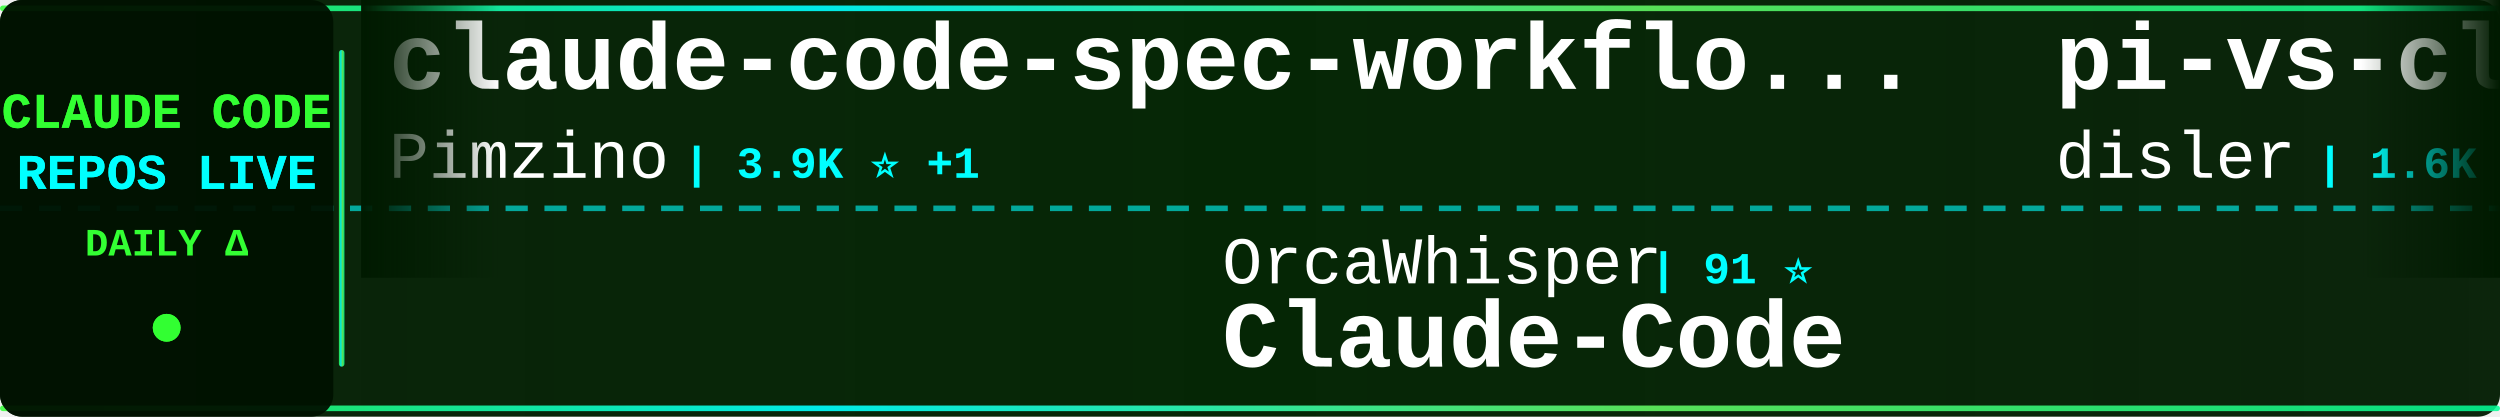
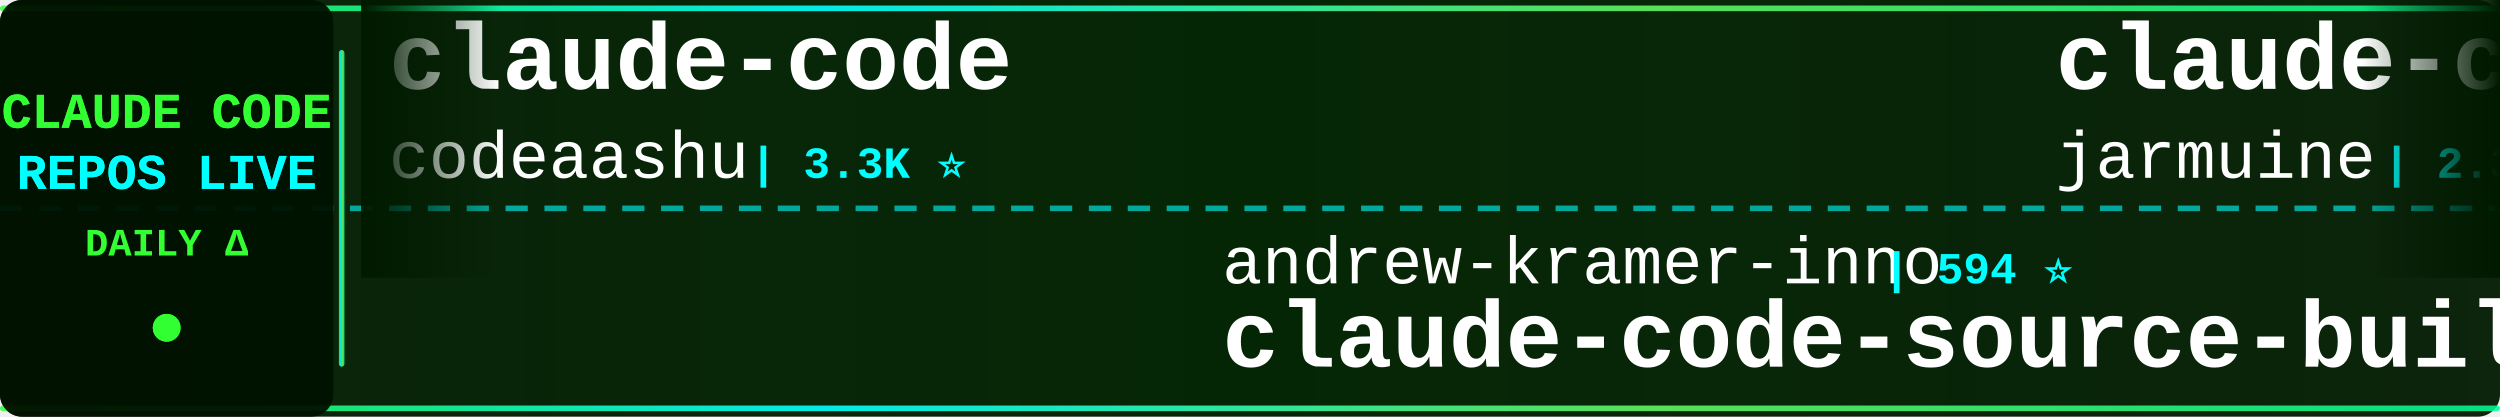
<svg xmlns="http://www.w3.org/2000/svg" width="900" height="150">
  <defs>
    <linearGradient id="tickerBg" x1="0%" y1="0%" x2="100%" y2="0%">
      <stop offset="0%" style="stop-color:#001a00;stop-opacity:0.95" />
      <stop offset="50%" style="stop-color:#002200;stop-opacity:0.98" />
      <stop offset="100%" style="stop-color:#001a00;stop-opacity:0.95" />
    </linearGradient>
    <linearGradient id="borderGrad" x1="0%" y1="0%" x2="100%" y2="0%">
      <stop offset="0%" style="stop-color:#33ff33;stop-opacity:0.85">
        <animate attributeName="stop-opacity" values="0.85;1;0.85" dur="2s" repeatCount="indefinite" />
      </stop>
      <stop offset="33%" style="stop-color:#00ffff;stop-opacity:0.9">
        <animate attributeName="stop-opacity" values="0.9;1;0.9" dur="2.2s" repeatCount="indefinite" />
      </stop>
      <stop offset="66%" style="stop-color:#66ff66;stop-opacity:0.85">
        <animate attributeName="stop-opacity" values="0.85;1;0.85" dur="1.8s" repeatCount="indefinite" />
      </stop>
      <stop offset="100%" style="stop-color:#00ff99;stop-opacity:0.85">
        <animate attributeName="stop-opacity" values="0.85;1;0.85" dur="2s" repeatCount="indefinite" />
      </stop>
    </linearGradient>
    <filter id="textGlow">
      <feGaussianBlur stdDeviation="0.1" result="coloredBlur" />
      <feMerge>
        <feMergeNode in="coloredBlur" />
        <feMergeNode in="SourceGraphic" />
      </feMerge>
    </filter>
    <filter id="metricGlow">
      <feGaussianBlur stdDeviation="0.2" result="coloredBlur" />
      <feMerge>
        <feMergeNode in="coloredBlur" />
        <feMergeNode in="SourceGraphic" />
      </feMerge>
    </filter>
    <linearGradient id="leftFade" x1="0%" y1="0%" x2="100%" y2="0%">
      <stop offset="0%" style="stop-color:#001a00;stop-opacity:1" />
      <stop offset="100%" style="stop-color:#001a00;stop-opacity:0" />
    </linearGradient>
    <linearGradient id="rightFade" x1="0%" y1="0%" x2="100%" y2="0%">
      <stop offset="0%" style="stop-color:#001a00;stop-opacity:0" />
      <stop offset="100%" style="stop-color:#001a00;stop-opacity:1" />
    </linearGradient>
  </defs>
  <rect width="900" height="150" fill="url(#tickerBg)" rx="8" />
  <rect x="0" y="2" width="900" height="2" fill="url(#borderGrad)" rx="1" />
  <rect x="0" y="146" width="900" height="2" fill="url(#borderGrad)" rx="1" />
  <line x1="0" y1="75" x2="900" y2="75" stroke="#00ffff" stroke-width="2" stroke-dasharray="8 6" opacity="0.6" />
  <rect x="0" y="0" width="120" height="150" fill="#001100" opacity="0.95" rx="8" />
  <text x="60" y="46" font-family="'Courier New', monospace" font-size="18" font-weight="bold" fill="#33ff33" text-anchor="middle" filter="url(#textGlow)">
    CLAUDE CODE
  </text>
  <text x="60" y="68" font-family="'Courier New', monospace" font-size="18" font-weight="bold" fill="#00ffff" text-anchor="middle" filter="url(#textGlow)">
    REPOS LIVE
  </text>
  <text x="60" y="92" font-family="'Courier New', monospace" font-size="14" font-weight="bold" fill="#33ff33" text-anchor="middle">
    DAILY Δ
  </text>
  <circle cx="60" cy="118" r="5" fill="#33ff33" filter="url(#metricGlow)">
    <animate attributeName="r" values="4;6;4" dur="1.5s" repeatCount="indefinite" />
    <animate attributeName="opacity" values="0.6;1;0.6" dur="1.5s" repeatCount="indefinite" />
  </circle>
  <rect x="122" y="18" width="2" height="114" fill="url(#borderGrad)" rx="1" />
  <clipPath id="tickerClip">
    <rect x="130" y="0" width="770" height="150" />
  </clipPath>
  <g clip-path="url(#tickerClip)">
    <g id="tickerItems">
      <animateTransform attributeName="transform" attributeType="XML" type="translate" from="0 0" to="-3000 0" dur="54s" repeatCount="indefinite" />
      <g transform="translate(0, 0)">
-         <text x="140" y="32" font-family="'Courier New', monospace" font-size="34" font-weight="bold" fill="#ffffff">claude-code-spec-workflo...</text>
-         <text x="140" y="64" font-family="'Courier New', monospace" font-size="24" font-weight="normal" fill="#ffffff" opacity="1.0">Pimzino</text>
-         <text x="246" y="64" font-family="'Courier New', monospace" font-size="16" font-weight="bold" fill="#00ffff"> | 3.9K ⭐ +1</text>
+         <text x="140" y="32" font-family="'Courier New', monospace" font-size="34" font-weight="bold" fill="#ffffff">claude-code</text>
+         <text x="140" y="64" font-family="'Courier New', monospace" font-size="24" font-weight="normal" fill="#ffffff" opacity="1.0">codeaashu</text>
+         <text x="270" y="64" font-family="'Courier New', monospace" font-size="16" font-weight="bold" fill="#00ffff"> | 3.3K ⭐</text>
      </g>
      <g transform="translate(300, 0)">
-         <text x="140" y="102" font-family="'Courier New', monospace" font-size="24" font-weight="normal" fill="#ffffff" opacity="1.0">OrcaWhisper</text>
-         <text x="294" y="102" font-family="'Courier New', monospace" font-size="16" font-weight="bold" fill="#00ffff"> | 91 ⭐</text>
-         <text x="140" y="132" font-family="'Courier New', monospace" font-size="34" font-weight="bold" fill="#ffffff">Claude-Code</text>
+         <text x="140" y="102" font-family="'Courier New', monospace" font-size="24" font-weight="normal" fill="#ffffff" opacity="1.0">andrew-kramer-inno</text>
+         <text x="378" y="102" font-family="'Courier New', monospace" font-size="16" font-weight="bold" fill="#00ffff"> | 594 ⭐</text>
+         <text x="140" y="132" font-family="'Courier New', monospace" font-size="34" font-weight="bold" fill="#ffffff">claude-code-source-build</text>
      </g>
      <g transform="translate(600, 0)">
-         <text x="140" y="32" font-family="'Courier New', monospace" font-size="34" font-weight="bold" fill="#ffffff">pi-vs-claude-code</text>
-         <text x="140" y="64" font-family="'Courier New', monospace" font-size="24" font-weight="normal" fill="#ffffff" opacity="1.0">disler</text>
-         <text x="234" y="64" font-family="'Courier New', monospace" font-size="16" font-weight="bold" fill="#00ffff"> | 1.6K ⭐</text>
+         <text x="140" y="32" font-family="'Courier New', monospace" font-size="34" font-weight="bold" fill="#ffffff">claude-code</text>
+         <text x="140" y="64" font-family="'Courier New', monospace" font-size="24" font-weight="normal" fill="#ffffff" opacity="1.0">jarmuine</text>
+         <text x="258" y="64" font-family="'Courier New', monospace" font-size="16" font-weight="bold" fill="#00ffff"> | 2.3K ⭐</text>
      </g>
      <g transform="translate(900, 0)">
-         <text x="140" y="102" font-family="'Courier New', monospace" font-size="24" font-weight="normal" fill="#ffffff" opacity="1.0">WorldFlowAI</text>
-         <text x="294" y="102" font-family="'Courier New', monospace" font-size="16" font-weight="bold" fill="#00ffff"> | 1.7K ⭐ +9</text>
-         <text x="140" y="132" font-family="'Courier New', monospace" font-size="34" font-weight="bold" fill="#ffffff">everything-claude-code</text>
+         <text x="140" y="102" font-family="'Courier New', monospace" font-size="24" font-weight="normal" fill="#ffffff" opacity="1.0">liuup</text>
+         <text x="222" y="102" font-family="'Courier New', monospace" font-size="16" font-weight="bold" fill="#00ffff"> | 3.8K ⭐ +2</text>
+         <text x="140" y="132" font-family="'Courier New', monospace" font-size="34" font-weight="bold" fill="#ffffff">claude-code-analysis</text>
      </g>
      <g transform="translate(1200, 0)">
-         <text x="140" y="32" font-family="'Courier New', monospace" font-size="34" font-weight="bold" fill="#ffffff">claude-code</text>
-         <text x="140" y="64" font-family="'Courier New', monospace" font-size="24" font-weight="normal" fill="#ffffff" opacity="1.0">xorespesp</text>
-         <text x="270" y="64" font-family="'Courier New', monospace" font-size="16" font-weight="bold" fill="#00ffff"> | 230 ⭐</text>
+         <text x="140" y="32" font-family="'Courier New', monospace" font-size="34" font-weight="bold" fill="#ffffff">claude-code-plugins-plus...</text>
+         <text x="140" y="64" font-family="'Courier New', monospace" font-size="24" font-weight="normal" fill="#ffffff" opacity="1.0">jeremylongshore</text>
+         <text x="342" y="64" font-family="'Courier New', monospace" font-size="16" font-weight="bold" fill="#00ffff"> | 2.7K ⭐ +1</text>
      </g>
      <g transform="translate(1500, 0)">
-         <text x="140" y="102" font-family="'Courier New', monospace" font-size="24" font-weight="normal" fill="#ffffff" opacity="1.0">https-deeplearning-ai</text>
-         <text x="414" y="102" font-family="'Courier New', monospace" font-size="16" font-weight="bold" fill="#00ffff"> | 544 ⭐</text>
-         <text x="140" y="132" font-family="'Courier New', monospace" font-size="34" font-weight="bold" fill="#ffffff">sc-claude-code-files</text>
+         <text x="140" y="102" font-family="'Courier New', monospace" font-size="24" font-weight="normal" fill="#ffffff" opacity="1.0">edmund-io</text>
+         <text x="270" y="102" font-family="'Courier New', monospace" font-size="16" font-weight="bold" fill="#00ffff"> | 1.5K ⭐</text>
+         <text x="140" y="132" font-family="'Courier New', monospace" font-size="34" font-weight="bold" fill="#ffffff">edmunds-claude-code</text>
      </g>
      <g transform="translate(1800, 0)">
-         <text x="140" y="32" font-family="'Courier New', monospace" font-size="34" font-weight="bold" fill="#ffffff">claude-code-reverse</text>
-         <text x="140" y="64" font-family="'Courier New', monospace" font-size="24" font-weight="normal" fill="#ffffff" opacity="1.0">Yuyz0112</text>
-         <text x="258" y="64" font-family="'Courier New', monospace" font-size="16" font-weight="bold" fill="#00ffff"> | 2.4K ⭐</text>
+         <text x="140" y="32" font-family="'Courier New', monospace" font-size="34" font-weight="bold" fill="#ffffff">claude-code-templates</text>
+         <text x="140" y="64" font-family="'Courier New', monospace" font-size="24" font-weight="normal" fill="#ffffff" opacity="1.0">davila7</text>
+         <text x="246" y="64" font-family="'Courier New', monospace" font-size="16" font-weight="bold" fill="#00ffff"> | 30.4K ⭐ +3</text>
      </g>
      <g transform="translate(2100, 0)">
-         <text x="140" y="102" font-family="'Courier New', monospace" font-size="24" font-weight="normal" fill="#ffffff" opacity="1.0">repowise-dev</text>
-         <text x="306" y="102" font-family="'Courier New', monospace" font-size="16" font-weight="bold" fill="#00ffff"> | 1.2K ⭐</text>
-         <text x="140" y="132" font-family="'Courier New', monospace" font-size="34" font-weight="bold" fill="#ffffff">claude-code-prompts</text>
+         <text x="140" y="102" font-family="'Courier New', monospace" font-size="24" font-weight="normal" fill="#ffffff" opacity="1.0">Yuyz0112</text>
+         <text x="258" y="102" font-family="'Courier New', monospace" font-size="16" font-weight="bold" fill="#00ffff"> | 2.4K ⭐</text>
+         <text x="140" y="132" font-family="'Courier New', monospace" font-size="34" font-weight="bold" fill="#ffffff">claude-code-reverse</text>
      </g>
      <g transform="translate(2400, 0)">
-         <text x="140" y="32" font-family="'Courier New', monospace" font-size="34" font-weight="bold" fill="#ffffff">claude-code-from-scratch</text>
-         <text x="140" y="64" font-family="'Courier New', monospace" font-size="24" font-weight="normal" fill="#ffffff" opacity="1.0">Windy3f3f3f3f</text>
-         <text x="318" y="64" font-family="'Courier New', monospace" font-size="16" font-weight="bold" fill="#00ffff"> | 2.6K ⭐</text>
+         <text x="140" y="32" font-family="'Courier New', monospace" font-size="34" font-weight="bold" fill="#ffffff">claude-code-router</text>
+         <text x="140" y="64" font-family="'Courier New', monospace" font-size="24" font-weight="normal" fill="#ffffff" opacity="1.0">musistudio</text>
+         <text x="282" y="64" font-family="'Courier New', monospace" font-size="16" font-weight="bold" fill="#00ffff"> | 36.9K ⭐ +3</text>
      </g>
      <g transform="translate(2700, 0)">
-         <text x="140" y="102" font-family="'Courier New', monospace" font-size="24" font-weight="normal" fill="#ffffff" opacity="1.0">ykdojo</text>
-         <text x="234" y="102" font-family="'Courier New', monospace" font-size="16" font-weight="bold" fill="#00ffff"> | 9.9K ⭐ +23</text>
-         <text x="140" y="132" font-family="'Courier New', monospace" font-size="34" font-weight="bold" fill="#ffffff">claude-code-tips</text>
+         <text x="140" y="102" font-family="'Courier New', monospace" font-size="24" font-weight="normal" fill="#ffffff" opacity="1.0">Alishahryar1</text>
+         <text x="306" y="102" font-family="'Courier New', monospace" font-size="16" font-weight="bold" fill="#00ffff"> | 49.3K ⭐ +307</text>
+         <text x="140" y="132" font-family="'Courier New', monospace" font-size="34" font-weight="bold" fill="#ffffff">free-claude-code</text>
      </g>
      <g transform="translate(3000, 0)">
-         <text x="140" y="32" font-family="'Courier New', monospace" font-size="34" font-weight="bold" fill="#ffffff">claude-code-spec-workflo...</text>
-         <text x="140" y="64" font-family="'Courier New', monospace" font-size="24" font-weight="normal" fill="#ffffff" opacity="1.0">Pimzino</text>
-         <text x="246" y="64" font-family="'Courier New', monospace" font-size="16" font-weight="bold" fill="#00ffff"> | 3.9K ⭐ +1</text>
+         <text x="140" y="32" font-family="'Courier New', monospace" font-size="34" font-weight="bold" fill="#ffffff">claude-code</text>
+         <text x="140" y="64" font-family="'Courier New', monospace" font-size="24" font-weight="normal" fill="#ffffff" opacity="1.0">codeaashu</text>
+         <text x="270" y="64" font-family="'Courier New', monospace" font-size="16" font-weight="bold" fill="#00ffff"> | 3.3K ⭐</text>
      </g>
      <g transform="translate(3300, 0)">
-         <text x="140" y="102" font-family="'Courier New', monospace" font-size="24" font-weight="normal" fill="#ffffff" opacity="1.0">OrcaWhisper</text>
-         <text x="294" y="102" font-family="'Courier New', monospace" font-size="16" font-weight="bold" fill="#00ffff"> | 91 ⭐</text>
-         <text x="140" y="132" font-family="'Courier New', monospace" font-size="34" font-weight="bold" fill="#ffffff">Claude-Code</text>
+         <text x="140" y="102" font-family="'Courier New', monospace" font-size="24" font-weight="normal" fill="#ffffff" opacity="1.0">andrew-kramer-inno</text>
+         <text x="378" y="102" font-family="'Courier New', monospace" font-size="16" font-weight="bold" fill="#00ffff"> | 594 ⭐</text>
+         <text x="140" y="132" font-family="'Courier New', monospace" font-size="34" font-weight="bold" fill="#ffffff">claude-code-source-build</text>
      </g>
      <g transform="translate(3600, 0)">
-         <text x="140" y="32" font-family="'Courier New', monospace" font-size="34" font-weight="bold" fill="#ffffff">pi-vs-claude-code</text>
-         <text x="140" y="64" font-family="'Courier New', monospace" font-size="24" font-weight="normal" fill="#ffffff" opacity="1.0">disler</text>
-         <text x="234" y="64" font-family="'Courier New', monospace" font-size="16" font-weight="bold" fill="#00ffff"> | 1.6K ⭐</text>
+         <text x="140" y="32" font-family="'Courier New', monospace" font-size="34" font-weight="bold" fill="#ffffff">claude-code</text>
+         <text x="140" y="64" font-family="'Courier New', monospace" font-size="24" font-weight="normal" fill="#ffffff" opacity="1.0">jarmuine</text>
+         <text x="258" y="64" font-family="'Courier New', monospace" font-size="16" font-weight="bold" fill="#00ffff"> | 2.3K ⭐</text>
      </g>
      <g transform="translate(3900, 0)">
-         <text x="140" y="102" font-family="'Courier New', monospace" font-size="24" font-weight="normal" fill="#ffffff" opacity="1.0">WorldFlowAI</text>
-         <text x="294" y="102" font-family="'Courier New', monospace" font-size="16" font-weight="bold" fill="#00ffff"> | 1.7K ⭐ +9</text>
-         <text x="140" y="132" font-family="'Courier New', monospace" font-size="34" font-weight="bold" fill="#ffffff">everything-claude-code</text>
+         <text x="140" y="102" font-family="'Courier New', monospace" font-size="24" font-weight="normal" fill="#ffffff" opacity="1.0">liuup</text>
+         <text x="222" y="102" font-family="'Courier New', monospace" font-size="16" font-weight="bold" fill="#00ffff"> | 3.8K ⭐ +2</text>
+         <text x="140" y="132" font-family="'Courier New', monospace" font-size="34" font-weight="bold" fill="#ffffff">claude-code-analysis</text>
      </g>
    </g>
  </g>
  <rect x="130" y="0" width="50" height="100" fill="url(#leftFade)" />
  <rect x="850" y="0" width="50" height="100" fill="url(#rightFade)" />
</svg>
